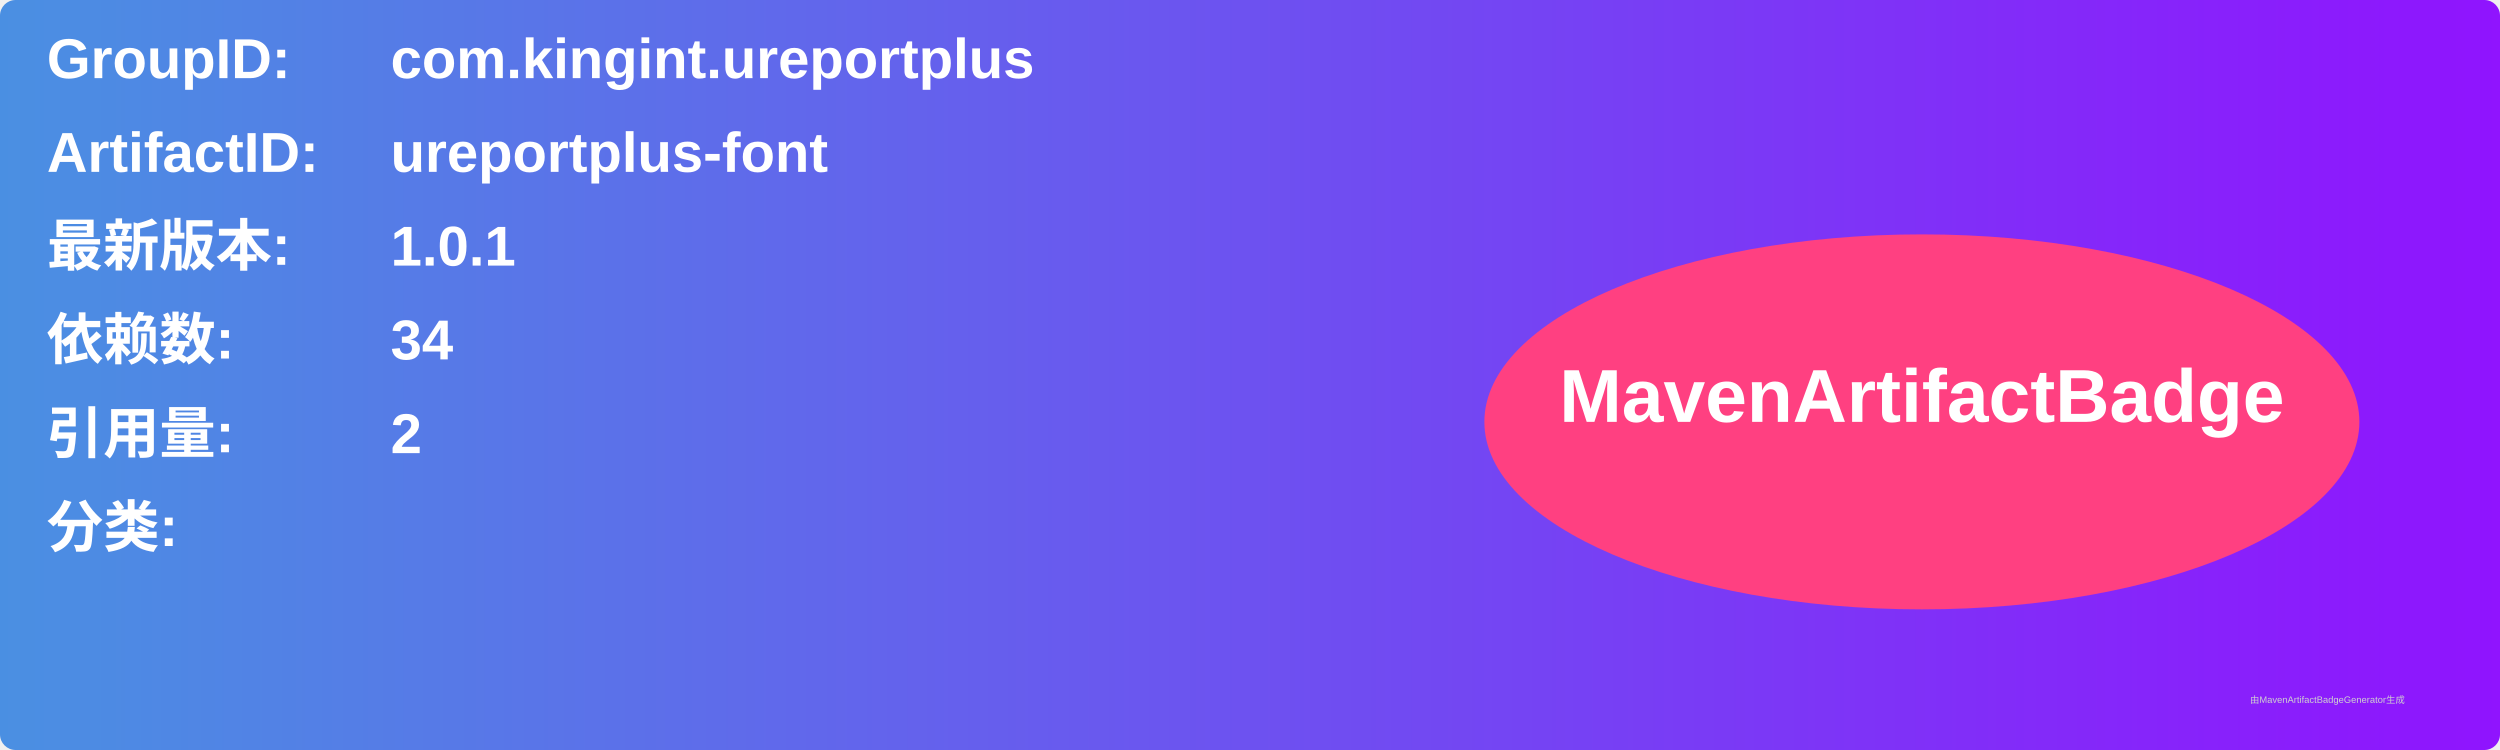
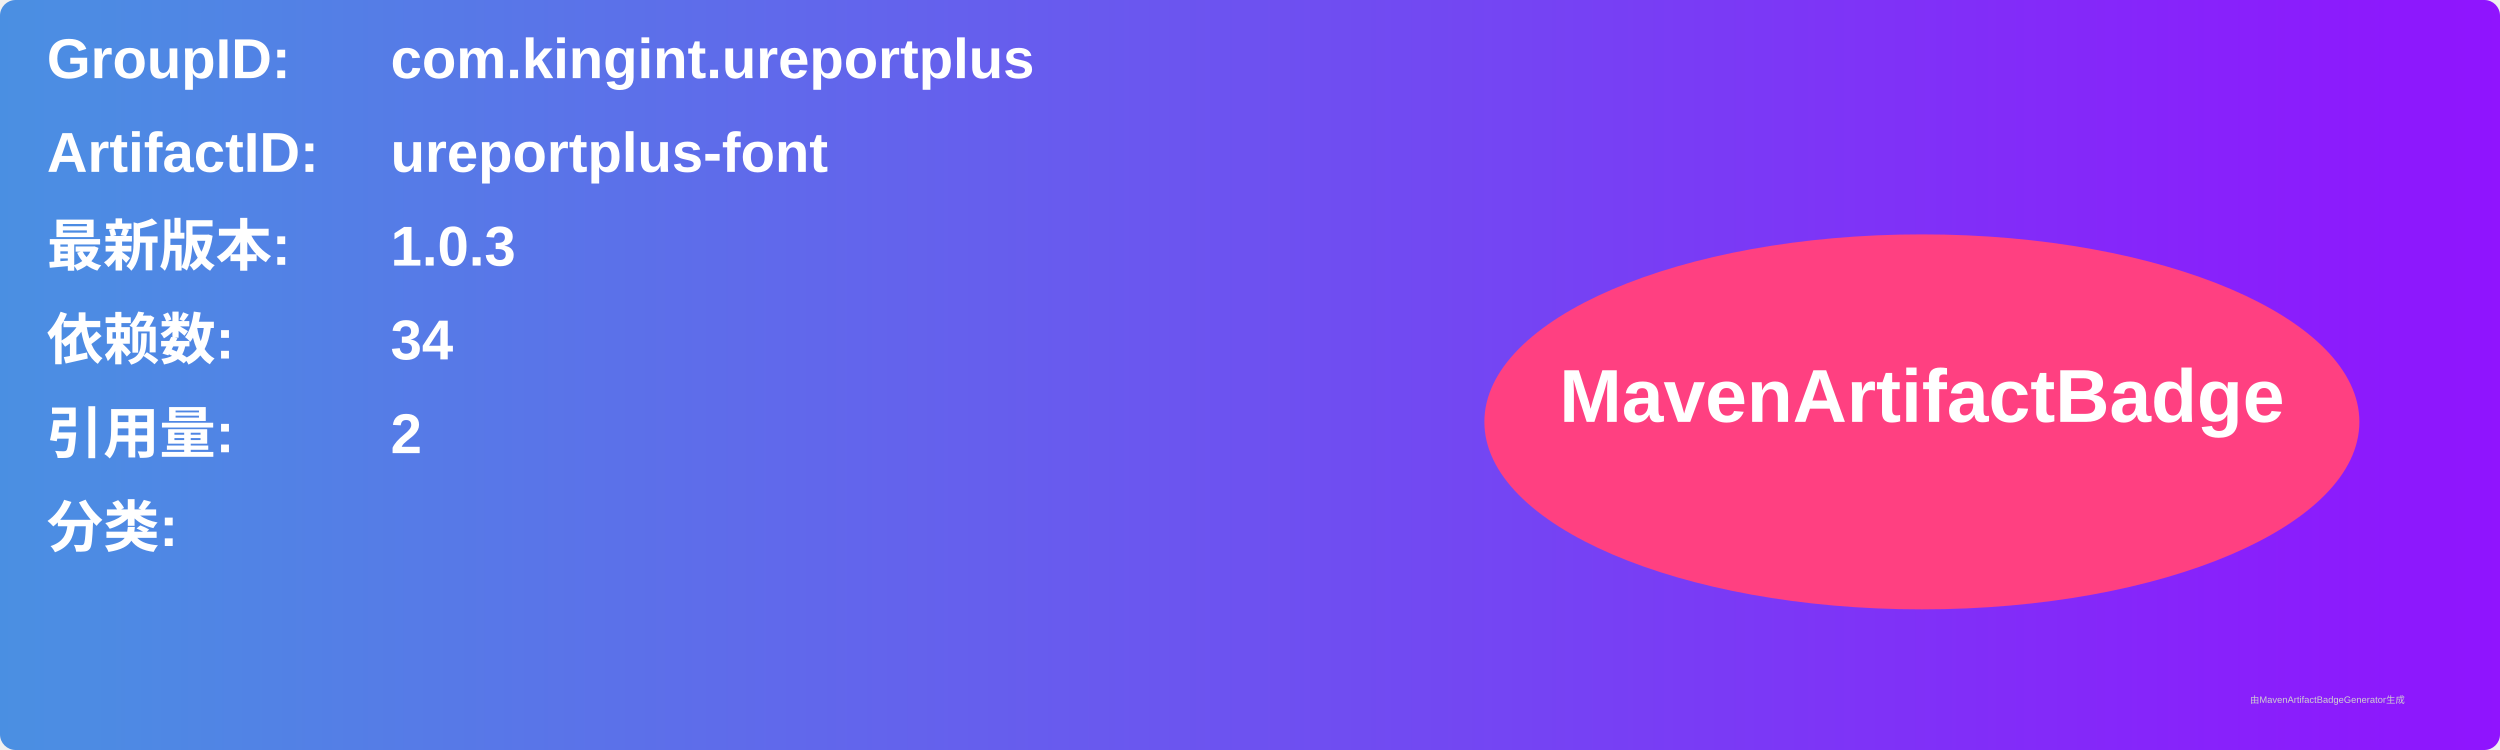
<svg xmlns="http://www.w3.org/2000/svg" width="800" height="240" viewBox="0 0 800 240">
  <linearGradient id="grad" x1="0%" y1="0%" x2="100%" y2="0%">
    <stop offset="0%" stop-color="#4a90e2" />
    <stop offset="100%" stop-color="#9013fe" />
  </linearGradient>
  <rect width="100%" height="100%" rx="5" ry="5" fill="url(#grad)" />
  <g transform="translate(15, 15)">
    <text x="0" y="10" font-family="Arial" font-size="18" fill="white" font-weight="bold" width="260">GroupID:</text>
    <text x="110" y="10" font-family="Arial" font-size="18" fill="white" font-weight="bold" width="460">com.kingint.ureportplus</text>
    <text x="0" y="40" font-family="Arial" font-size="18" fill="white" font-weight="bold" width="260">ArtifactID:</text>
    <text x="110" y="40" font-family="Arial" font-size="18" fill="white" font-weight="bold" width="460">ureportplus-font</text>
    <text x="0" y="70" font-family="Arial" font-size="18" fill="white" font-weight="bold">最新版本:</text>
    <text x="110" y="70" font-family="Arial" font-size="18" fill="white" font-weight="bold">
-       <tspan font-weight="bold">1.0.1</tspan>
+       <tspan font-weight="bold">1.0.3</tspan>
    </text>
    <text x="0" y="100" font-family="Arial" font-size="18" fill="white" font-weight="bold">依赖数: </text>
    <text x="110" y="100" font-family="Arial" font-size="18" fill="white">
      <tspan font-weight="bold">34</tspan>
    </text>
    <text x="0" y="130" font-family="Arial" font-size="18" fill="white" font-weight="bold">引用量: </text>
    <text x="110" y="130" font-family="Arial" font-size="18" fill="white">
      <tspan font-weight="bold">2</tspan>
    </text>
    <text x="0" y="160" font-family="Arial" font-size="18" fill="white" font-weight="bold">分类:</text>
    <text x="10" y="190" font-family="Arial" font-size="10" fill="white">
      <tspan font-weight="bold" />
    </text>
    <ellipse cx="600" cy="120" rx="140" ry="60" fill="#ff4081" />
    <text x="600" y="120" text-anchor="middle" font-family="Arial" font-size="24" fill="white" font-weight="bold">MavenArtifactBadge</text>
  </g>
  <text x="720" y="225" font-family="Arial" font-size="3" fill="#d0d0d0">由MavenArtifactBadgeGenerator生成</text>
</svg>
